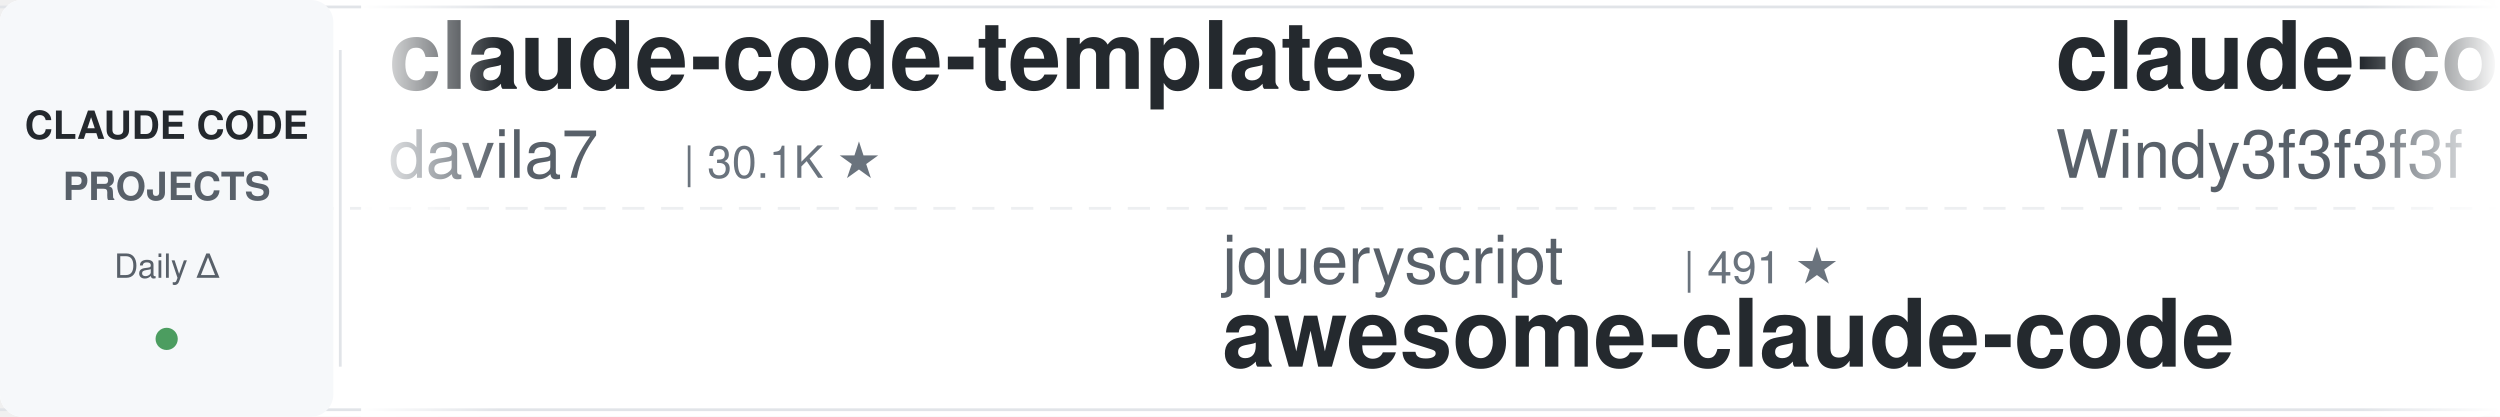
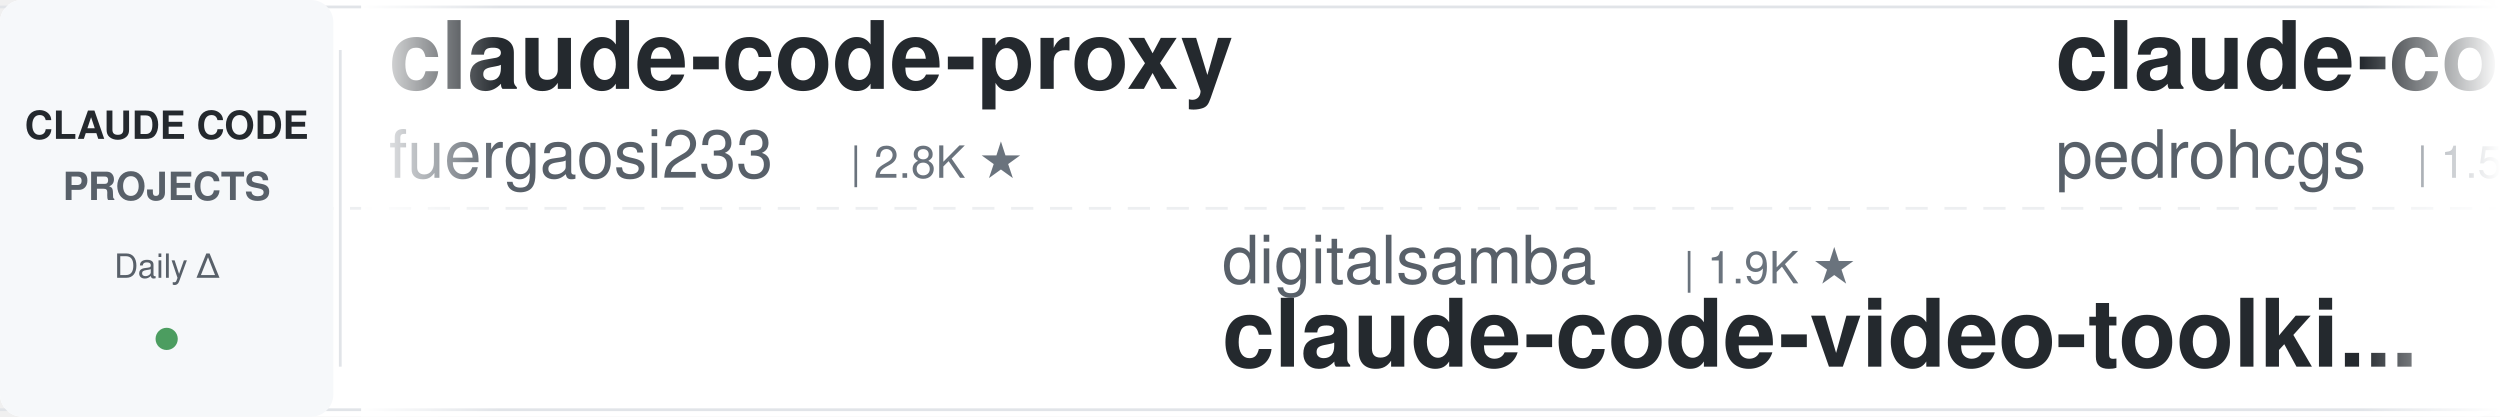
<svg xmlns="http://www.w3.org/2000/svg" width="900" height="150">
  <defs>
    <linearGradient id="leftFade" x1="0%" y1="0%" x2="100%" y2="0%">
      <stop offset="0%" style="stop-color:#ffffff;stop-opacity:1" />
      <stop offset="100%" style="stop-color:#ffffff;stop-opacity:0" />
    </linearGradient>
    <linearGradient id="rightFade" x1="0%" y1="0%" x2="100%" y2="0%">
      <stop offset="0%" style="stop-color:#ffffff;stop-opacity:0" />
      <stop offset="100%" style="stop-color:#ffffff;stop-opacity:1" />
    </linearGradient>
  </defs>
  <rect width="900" height="150" fill="#ffffff" rx="8" />
  <rect x="0" y="2" width="900" height="1" fill="#e1e4e8" />
  <rect x="0" y="147" width="900" height="1" fill="#e1e4e8" />
  <line x1="0" y1="75" x2="900" y2="75" stroke="#e1e4e8" stroke-width="1" stroke-dasharray="8 6" opacity="0.6" />
  <rect x="0" y="0" width="120" height="150" fill="#f6f8fa" rx="8" />
  <text x="60" y="50" font-family="-apple-system, BlinkMacSystemFont, 'Segoe UI', Helvetica, Arial, sans-serif" font-size="14" font-weight="600" fill="#24292e" text-anchor="middle">CLAUDE CODE</text>
  <text x="60" y="72" font-family="-apple-system, BlinkMacSystemFont, 'Segoe UI', Helvetica, Arial, sans-serif" font-size="14" font-weight="600" fill="#586069" text-anchor="middle">PROJECTS</text>
  <text x="60" y="100" font-family="-apple-system, BlinkMacSystemFont, 'Segoe UI', Helvetica, Arial, sans-serif" font-size="12" font-weight="500" fill="#586069" text-anchor="middle">Daily Δ</text>
  <circle cx="60" cy="122" r="4" fill="#22863a" opacity="0.8" />
  <rect x="122" y="18" width="1" height="114" fill="#e1e4e8" />
  <clipPath id="tickerClip">
    <rect x="130" y="0" width="770" height="150" />
  </clipPath>
  <g clip-path="url(#tickerClip)">
    <g id="tickerItems">
      <animateTransform attributeName="transform" attributeType="XML" type="translate" from="0 0" to="-3000 0" dur="54s" repeatCount="indefinite" />
      <g transform="translate(0, 0)">
-         <text x="140" y="32" font-family="-apple-system, BlinkMacSystemFont, 'Segoe UI', Helvetica, Arial, sans-serif" font-size="34" font-weight="600" fill="#24292e">claude-code-templates</text>
-         <text x="140" y="64" font-family="-apple-system, BlinkMacSystemFont, 'Segoe UI', Helvetica, Arial, sans-serif" font-size="24" font-weight="400" fill="#586069">davila7</text>
-         <text x="246" y="64" font-family="-apple-system, BlinkMacSystemFont, 'Segoe UI', Helvetica, Arial, sans-serif" font-size="16" font-weight="500" fill="#6a737d">| 30.1K ★</text>
+         <text x="140" y="32" font-family="-apple-system, BlinkMacSystemFont, 'Segoe UI', Helvetica, Arial, sans-serif" font-size="34" font-weight="600" fill="#24292e">claude-code-proxy</text>
+         <text x="140" y="64" font-family="-apple-system, BlinkMacSystemFont, 'Segoe UI', Helvetica, Arial, sans-serif" font-size="24" font-weight="400" fill="#586069">fuergaosi233</text>
+         <text x="306" y="64" font-family="-apple-system, BlinkMacSystemFont, 'Segoe UI', Helvetica, Arial, sans-serif" font-size="16" font-weight="500" fill="#6a737d">| 2.8K ★</text>
      </g>
      <g transform="translate(300, 0)">
+         <text x="140" y="102" font-family="-apple-system, BlinkMacSystemFont, 'Segoe UI', Helvetica, Arial, sans-serif" font-size="24" font-weight="400" fill="#586069">digitalsamba</text>
+         <text x="306" y="102" font-family="-apple-system, BlinkMacSystemFont, 'Segoe UI', Helvetica, Arial, sans-serif" font-size="16" font-weight="500" fill="#6a737d">| 1.9K ★</text>
+         <text x="140" y="132" font-family="-apple-system, BlinkMacSystemFont, 'Segoe UI', Helvetica, Arial, sans-serif" font-size="34" font-weight="600" fill="#24292e">claude-code-video-toolki...</text>
+       </g>
+       <g transform="translate(600, 0)">
+         <text x="140" y="32" font-family="-apple-system, BlinkMacSystemFont, 'Segoe UI', Helvetica, Arial, sans-serif" font-size="34" font-weight="600" fill="#24292e">claude-code-my-workflow</text>
+         <text x="140" y="64" font-family="-apple-system, BlinkMacSystemFont, 'Segoe UI', Helvetica, Arial, sans-serif" font-size="24" font-weight="400" fill="#586069">pedrohcgs</text>
+         <text x="270" y="64" font-family="-apple-system, BlinkMacSystemFont, 'Segoe UI', Helvetica, Arial, sans-serif" font-size="16" font-weight="500" fill="#6a737d">| 1.5K ★</text>
+       </g>
+       <g transform="translate(900, 0)">
+         <text x="140" y="102" font-family="-apple-system, BlinkMacSystemFont, 'Segoe UI', Helvetica, Arial, sans-serif" font-size="24" font-weight="400" fill="#586069">krusemediallc</text>
+         <text x="318" y="102" font-family="-apple-system, BlinkMacSystemFont, 'Segoe UI', Helvetica, Arial, sans-serif" font-size="16" font-weight="500" fill="#6a737d">| 1.1K ★</text>
+         <text x="140" y="132" font-family="-apple-system, BlinkMacSystemFont, 'Segoe UI', Helvetica, Arial, sans-serif" font-size="34" font-weight="600" fill="#24292e">arcads-claude-code</text>
+       </g>
+       <g transform="translate(1200, 0)">
+         <text x="140" y="32" font-family="-apple-system, BlinkMacSystemFont, 'Segoe UI', Helvetica, Arial, sans-serif" font-size="34" font-weight="600" fill="#24292e">free-claude-code</text>
+         <text x="140" y="64" font-family="-apple-system, BlinkMacSystemFont, 'Segoe UI', Helvetica, Arial, sans-serif" font-size="24" font-weight="400" fill="#586069">Alishahryar1</text>
+         <text x="306" y="64" font-family="-apple-system, BlinkMacSystemFont, 'Segoe UI', Helvetica, Arial, sans-serif" font-size="16" font-weight="500" fill="#6a737d">| 44.8K ★</text>
+       </g>
+       <g transform="translate(1500, 0)">
        <text x="140" y="102" font-family="-apple-system, BlinkMacSystemFont, 'Segoe UI', Helvetica, Arial, sans-serif" font-size="24" font-weight="400" fill="#586069">jqueryscript</text>
        <text x="306" y="102" font-family="-apple-system, BlinkMacSystemFont, 'Segoe UI', Helvetica, Arial, sans-serif" font-size="16" font-weight="500" fill="#6a737d">| 491 ★</text>
        <text x="140" y="132" font-family="-apple-system, BlinkMacSystemFont, 'Segoe UI', Helvetica, Arial, sans-serif" font-size="34" font-weight="600" fill="#24292e">awesome-claude-code</text>
      </g>
-       <g transform="translate(600, 0)">
-         <text x="140" y="32" font-family="-apple-system, BlinkMacSystemFont, 'Segoe UI', Helvetica, Arial, sans-serif" font-size="34" font-weight="600" fill="#24292e">claude-code-from-scratch</text>
-         <text x="140" y="64" font-family="-apple-system, BlinkMacSystemFont, 'Segoe UI', Helvetica, Arial, sans-serif" font-size="24" font-weight="400" fill="#586069">Windy3f3f3f3f</text>
-         <text x="318" y="64" font-family="-apple-system, BlinkMacSystemFont, 'Segoe UI', Helvetica, Arial, sans-serif" font-size="16" font-weight="500" fill="#6a737d">| 2.5K ★</text>
-       </g>
-       <g transform="translate(900, 0)">
-         <text x="140" y="102" font-family="-apple-system, BlinkMacSystemFont, 'Segoe UI', Helvetica, Arial, sans-serif" font-size="24" font-weight="400" fill="#586069">multica-ai</text>
-         <text x="282" y="102" font-family="-apple-system, BlinkMacSystemFont, 'Segoe UI', Helvetica, Arial, sans-serif" font-size="16" font-weight="500" fill="#6a737d">| 200.5K ★</text>
-         <text x="140" y="132" font-family="-apple-system, BlinkMacSystemFont, 'Segoe UI', Helvetica, Arial, sans-serif" font-size="34" font-weight="600" fill="#24292e">andrej-karpathy-skills</text>
-       </g>
-       <g transform="translate(1200, 0)">
-         <text x="140" y="32" font-family="-apple-system, BlinkMacSystemFont, 'Segoe UI', Helvetica, Arial, sans-serif" font-size="34" font-weight="600" fill="#24292e">claude-coder</text>
-         <text x="140" y="64" font-family="-apple-system, BlinkMacSystemFont, 'Segoe UI', Helvetica, Arial, sans-serif" font-size="24" font-weight="400" fill="#586069">kodu-ai</text>
-         <text x="246" y="64" font-family="-apple-system, BlinkMacSystemFont, 'Segoe UI', Helvetica, Arial, sans-serif" font-size="16" font-weight="500" fill="#6a737d">| 5.2K ★</text>
-       </g>
-       <g transform="translate(1500, 0)">
-         <text x="140" y="102" font-family="-apple-system, BlinkMacSystemFont, 'Segoe UI', Helvetica, Arial, sans-serif" font-size="24" font-weight="400" fill="#586069">fuergaosi233</text>
-         <text x="306" y="102" font-family="-apple-system, BlinkMacSystemFont, 'Segoe UI', Helvetica, Arial, sans-serif" font-size="16" font-weight="500" fill="#6a737d">| 2.8K ★</text>
-         <text x="140" y="132" font-family="-apple-system, BlinkMacSystemFont, 'Segoe UI', Helvetica, Arial, sans-serif" font-size="34" font-weight="600" fill="#24292e">claude-code-proxy</text>
-       </g>
      <g transform="translate(1800, 0)">
-         <text x="140" y="32" font-family="-apple-system, BlinkMacSystemFont, 'Segoe UI', Helvetica, Arial, sans-serif" font-size="34" font-weight="600" fill="#24292e">awesome-claude-code-suba...</text>
-         <text x="140" y="64" font-family="-apple-system, BlinkMacSystemFont, 'Segoe UI', Helvetica, Arial, sans-serif" font-size="24" font-weight="400" fill="#586069">VoltAgent</text>
-         <text x="270" y="64" font-family="-apple-system, BlinkMacSystemFont, 'Segoe UI', Helvetica, Arial, sans-serif" font-size="16" font-weight="500" fill="#6a737d">| 24.1K ★</text>
+         <text x="140" y="32" font-family="-apple-system, BlinkMacSystemFont, 'Segoe UI', Helvetica, Arial, sans-serif" font-size="34" font-weight="600" fill="#24292e">claude-code-router</text>
+         <text x="140" y="64" font-family="-apple-system, BlinkMacSystemFont, 'Segoe UI', Helvetica, Arial, sans-serif" font-size="24" font-weight="400" fill="#586069">musistudio</text>
+         <text x="282" y="64" font-family="-apple-system, BlinkMacSystemFont, 'Segoe UI', Helvetica, Arial, sans-serif" font-size="16" font-weight="500" fill="#6a737d">| 36.5K ★</text>
      </g>
      <g transform="translate(2100, 0)">
-         <text x="140" y="102" font-family="-apple-system, BlinkMacSystemFont, 'Segoe UI', Helvetica, Arial, sans-serif" font-size="24" font-weight="400" fill="#586069">Maciek-roboblog</text>
-         <text x="342" y="102" font-family="-apple-system, BlinkMacSystemFont, 'Segoe UI', Helvetica, Arial, sans-serif" font-size="16" font-weight="500" fill="#6a737d">| 8.6K ★</text>
-         <text x="140" y="132" font-family="-apple-system, BlinkMacSystemFont, 'Segoe UI', Helvetica, Arial, sans-serif" font-size="34" font-weight="600" fill="#24292e">Claude-Code-Usage-Monito...</text>
+         <text x="140" y="102" font-family="-apple-system, BlinkMacSystemFont, 'Segoe UI', Helvetica, Arial, sans-serif" font-size="24" font-weight="400" fill="#586069">xu-xiang</text>
+         <text x="258" y="102" font-family="-apple-system, BlinkMacSystemFont, 'Segoe UI', Helvetica, Arial, sans-serif" font-size="16" font-weight="500" fill="#6a737d">| 1.8K ★</text>
+         <text x="140" y="132" font-family="-apple-system, BlinkMacSystemFont, 'Segoe UI', Helvetica, Arial, sans-serif" font-size="34" font-weight="600" fill="#24292e">everything-claude-code-z...</text>
      </g>
      <g transform="translate(2400, 0)">
-         <text x="140" y="32" font-family="-apple-system, BlinkMacSystemFont, 'Segoe UI', Helvetica, Arial, sans-serif" font-size="34" font-weight="600" fill="#24292e">ECC</text>
-         <text x="140" y="64" font-family="-apple-system, BlinkMacSystemFont, 'Segoe UI', Helvetica, Arial, sans-serif" font-size="24" font-weight="400" fill="#586069">affaan-m</text>
-         <text x="258" y="64" font-family="-apple-system, BlinkMacSystemFont, 'Segoe UI', Helvetica, Arial, sans-serif" font-size="16" font-weight="500" fill="#6a737d">| 238.6K ★</text>
+         <text x="140" y="32" font-family="-apple-system, BlinkMacSystemFont, 'Segoe UI', Helvetica, Arial, sans-serif" font-size="34" font-weight="600" fill="#24292e">claude-code-source</text>
+         <text x="140" y="64" font-family="-apple-system, BlinkMacSystemFont, 'Segoe UI', Helvetica, Arial, sans-serif" font-size="24" font-weight="400" fill="#586069">JrCx7scC</text>
+         <text x="258" y="64" font-family="-apple-system, BlinkMacSystemFont, 'Segoe UI', Helvetica, Arial, sans-serif" font-size="16" font-weight="500" fill="#6a737d">| 373 ★</text>
      </g>
      <g transform="translate(2700, 0)">
-         <text x="140" y="102" font-family="-apple-system, BlinkMacSystemFont, 'Segoe UI', Helvetica, Arial, sans-serif" font-size="24" font-weight="400" fill="#586069">zebbern</text>
-         <text x="246" y="102" font-family="-apple-system, BlinkMacSystemFont, 'Segoe UI', Helvetica, Arial, sans-serif" font-size="16" font-weight="500" fill="#6a737d">| 4.5K ★</text>
-         <text x="140" y="132" font-family="-apple-system, BlinkMacSystemFont, 'Segoe UI', Helvetica, Arial, sans-serif" font-size="34" font-weight="600" fill="#24292e">claude-code-guide</text>
+         <text x="140" y="102" font-family="-apple-system, BlinkMacSystemFont, 'Segoe UI', Helvetica, Arial, sans-serif" font-size="24" font-weight="400" fill="#586069">nicedreamzapp</text>
+         <text x="318" y="102" font-family="-apple-system, BlinkMacSystemFont, 'Segoe UI', Helvetica, Arial, sans-serif" font-size="16" font-weight="500" fill="#6a737d">| 3.2K ★</text>
+         <text x="140" y="132" font-family="-apple-system, BlinkMacSystemFont, 'Segoe UI', Helvetica, Arial, sans-serif" font-size="34" font-weight="600" fill="#24292e">claude-code-local</text>
      </g>
      <g transform="translate(3000, 0)">
-         <text x="140" y="32" font-family="-apple-system, BlinkMacSystemFont, 'Segoe UI', Helvetica, Arial, sans-serif" font-size="34" font-weight="600" fill="#24292e">claude-code-templates</text>
-         <text x="140" y="64" font-family="-apple-system, BlinkMacSystemFont, 'Segoe UI', Helvetica, Arial, sans-serif" font-size="24" font-weight="400" fill="#586069">davila7</text>
-         <text x="246" y="64" font-family="-apple-system, BlinkMacSystemFont, 'Segoe UI', Helvetica, Arial, sans-serif" font-size="16" font-weight="500" fill="#6a737d">| 30.1K ★</text>
+         <text x="140" y="32" font-family="-apple-system, BlinkMacSystemFont, 'Segoe UI', Helvetica, Arial, sans-serif" font-size="34" font-weight="600" fill="#24292e">claude-code-proxy</text>
+         <text x="140" y="64" font-family="-apple-system, BlinkMacSystemFont, 'Segoe UI', Helvetica, Arial, sans-serif" font-size="24" font-weight="400" fill="#586069">fuergaosi233</text>
+         <text x="306" y="64" font-family="-apple-system, BlinkMacSystemFont, 'Segoe UI', Helvetica, Arial, sans-serif" font-size="16" font-weight="500" fill="#6a737d">| 2.8K ★</text>
      </g>
      <g transform="translate(3300, 0)">
-         <text x="140" y="102" font-family="-apple-system, BlinkMacSystemFont, 'Segoe UI', Helvetica, Arial, sans-serif" font-size="24" font-weight="400" fill="#586069">jqueryscript</text>
-         <text x="306" y="102" font-family="-apple-system, BlinkMacSystemFont, 'Segoe UI', Helvetica, Arial, sans-serif" font-size="16" font-weight="500" fill="#6a737d">| 491 ★</text>
-         <text x="140" y="132" font-family="-apple-system, BlinkMacSystemFont, 'Segoe UI', Helvetica, Arial, sans-serif" font-size="34" font-weight="600" fill="#24292e">awesome-claude-code</text>
+         <text x="140" y="102" font-family="-apple-system, BlinkMacSystemFont, 'Segoe UI', Helvetica, Arial, sans-serif" font-size="24" font-weight="400" fill="#586069">digitalsamba</text>
+         <text x="306" y="102" font-family="-apple-system, BlinkMacSystemFont, 'Segoe UI', Helvetica, Arial, sans-serif" font-size="16" font-weight="500" fill="#6a737d">| 1.9K ★</text>
+         <text x="140" y="132" font-family="-apple-system, BlinkMacSystemFont, 'Segoe UI', Helvetica, Arial, sans-serif" font-size="34" font-weight="600" fill="#24292e">claude-code-video-toolki...</text>
      </g>
      <g transform="translate(3600, 0)">
-         <text x="140" y="32" font-family="-apple-system, BlinkMacSystemFont, 'Segoe UI', Helvetica, Arial, sans-serif" font-size="34" font-weight="600" fill="#24292e">claude-code-from-scratch</text>
-         <text x="140" y="64" font-family="-apple-system, BlinkMacSystemFont, 'Segoe UI', Helvetica, Arial, sans-serif" font-size="24" font-weight="400" fill="#586069">Windy3f3f3f3f</text>
-         <text x="318" y="64" font-family="-apple-system, BlinkMacSystemFont, 'Segoe UI', Helvetica, Arial, sans-serif" font-size="16" font-weight="500" fill="#6a737d">| 2.5K ★</text>
+         <text x="140" y="32" font-family="-apple-system, BlinkMacSystemFont, 'Segoe UI', Helvetica, Arial, sans-serif" font-size="34" font-weight="600" fill="#24292e">claude-code-my-workflow</text>
+         <text x="140" y="64" font-family="-apple-system, BlinkMacSystemFont, 'Segoe UI', Helvetica, Arial, sans-serif" font-size="24" font-weight="400" fill="#586069">pedrohcgs</text>
+         <text x="270" y="64" font-family="-apple-system, BlinkMacSystemFont, 'Segoe UI', Helvetica, Arial, sans-serif" font-size="16" font-weight="500" fill="#6a737d">| 1.5K ★</text>
      </g>
      <g transform="translate(3900, 0)">
-         <text x="140" y="102" font-family="-apple-system, BlinkMacSystemFont, 'Segoe UI', Helvetica, Arial, sans-serif" font-size="24" font-weight="400" fill="#586069">multica-ai</text>
-         <text x="282" y="102" font-family="-apple-system, BlinkMacSystemFont, 'Segoe UI', Helvetica, Arial, sans-serif" font-size="16" font-weight="500" fill="#6a737d">| 200.5K ★</text>
-         <text x="140" y="132" font-family="-apple-system, BlinkMacSystemFont, 'Segoe UI', Helvetica, Arial, sans-serif" font-size="34" font-weight="600" fill="#24292e">andrej-karpathy-skills</text>
+         <text x="140" y="102" font-family="-apple-system, BlinkMacSystemFont, 'Segoe UI', Helvetica, Arial, sans-serif" font-size="24" font-weight="400" fill="#586069">krusemediallc</text>
+         <text x="318" y="102" font-family="-apple-system, BlinkMacSystemFont, 'Segoe UI', Helvetica, Arial, sans-serif" font-size="16" font-weight="500" fill="#6a737d">| 1.1K ★</text>
+         <text x="140" y="132" font-family="-apple-system, BlinkMacSystemFont, 'Segoe UI', Helvetica, Arial, sans-serif" font-size="34" font-weight="600" fill="#24292e">arcads-claude-code</text>
      </g>
    </g>
  </g>
  <rect x="130" y="0" width="50" height="150" fill="url(#leftFade)" />
  <rect x="850" y="0" width="50" height="150" fill="url(#rightFade)" />
</svg>
